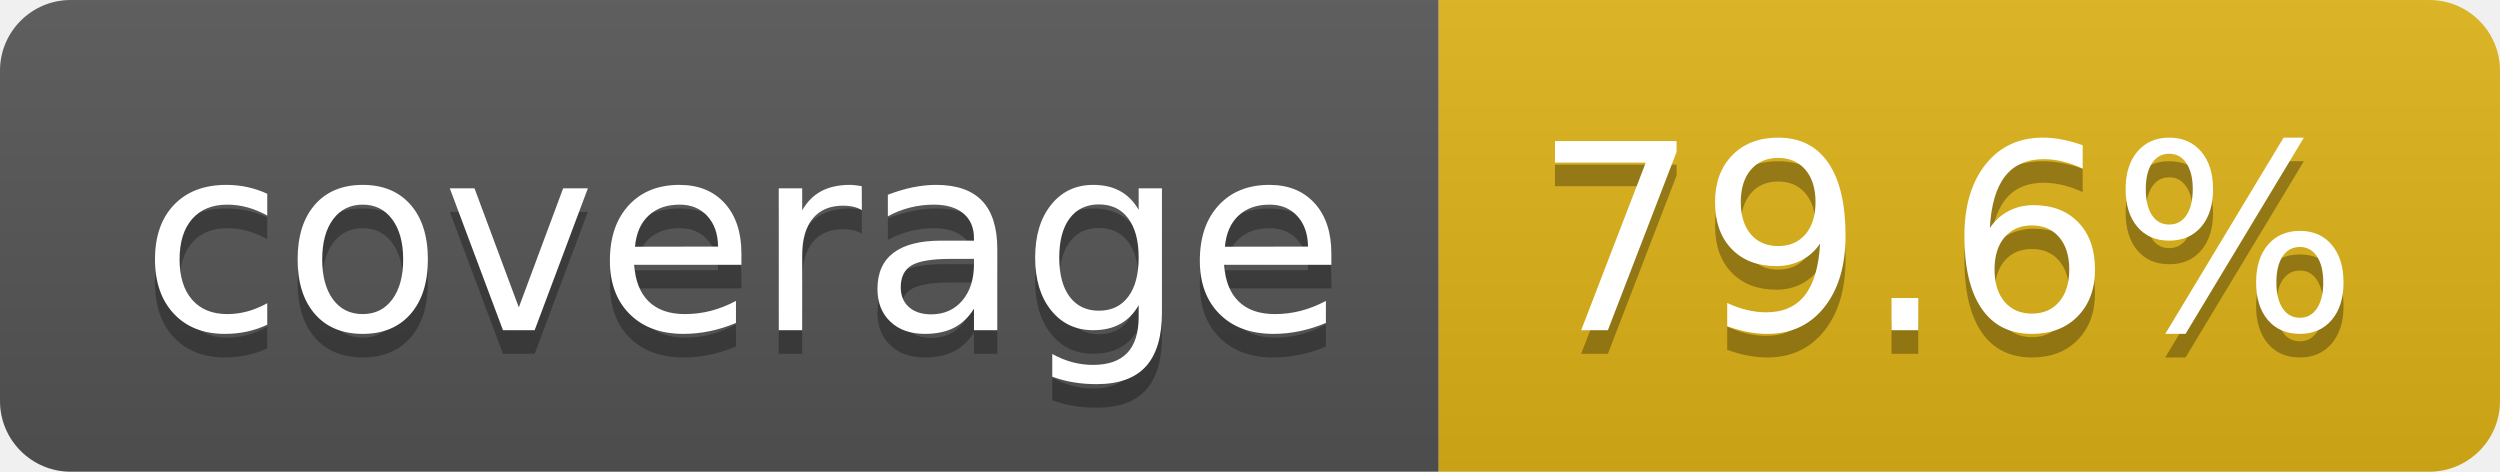
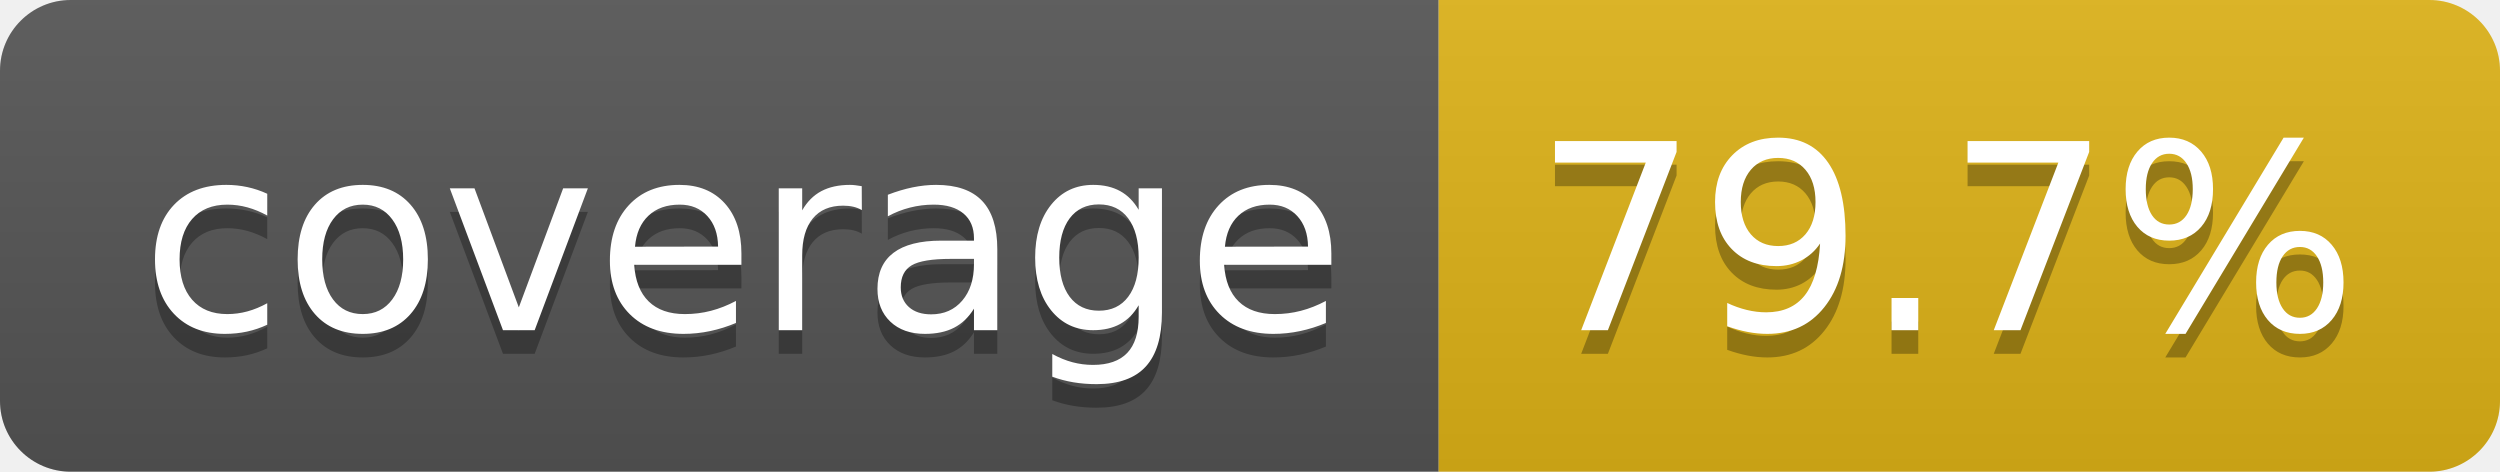
- <svg xmlns="http://www.w3.org/2000/svg" width="106" height="20" role="img" aria-label="coverage: 79.6%">
+ <svg xmlns="http://www.w3.org/2000/svg" width="106" height="20" role="img" aria-label="coverage: 79.7%">
  <linearGradient id="s" x2="0" y2="100%">
    <stop offset="0" stop-color="#bbb" stop-opacity=".1" />
    <stop offset="1" stop-opacity=".1" />
  </linearGradient>
  <clipPath id="r">
    <rect width="106" height="20" rx="3" fill="#fff" />
  </clipPath>
  <g clip-path="url(#r)">
    <rect width="61" height="20" fill="#555" />
    <rect x="61" width="45" height="20" fill="#dfb317" />
    <rect width="106" height="20" fill="url(#s)" />
  </g>
  <g fill="#fff" text-anchor="middle" font-family="Verdana,Geneva,DejaVu Sans,sans-serif" text-rendering="geometricPrecision" font-size="110">
    <text aria-hidden="true" x="315" y="150" fill="#010101" fill-opacity=".3" transform="scale(.1)" textLength="510">coverage</text>
    <text x="315" y="140" transform="scale(.1)" fill="#fff" textLength="510">coverage</text>
-     <text aria-hidden="true" x="825" y="150" fill="#010101" fill-opacity=".3" transform="scale(.1)" textLength="350">79.6%</text>
-     <text x="825" y="140" transform="scale(.1)" fill="#fff" textLength="350">79.6%</text>
+     <text aria-hidden="true" x="825" y="150" fill="#010101" fill-opacity=".3" transform="scale(.1)" textLength="350">79.7%</text>
+     <text x="825" y="140" transform="scale(.1)" fill="#fff" textLength="350">79.7%</text>
  </g>
</svg>
